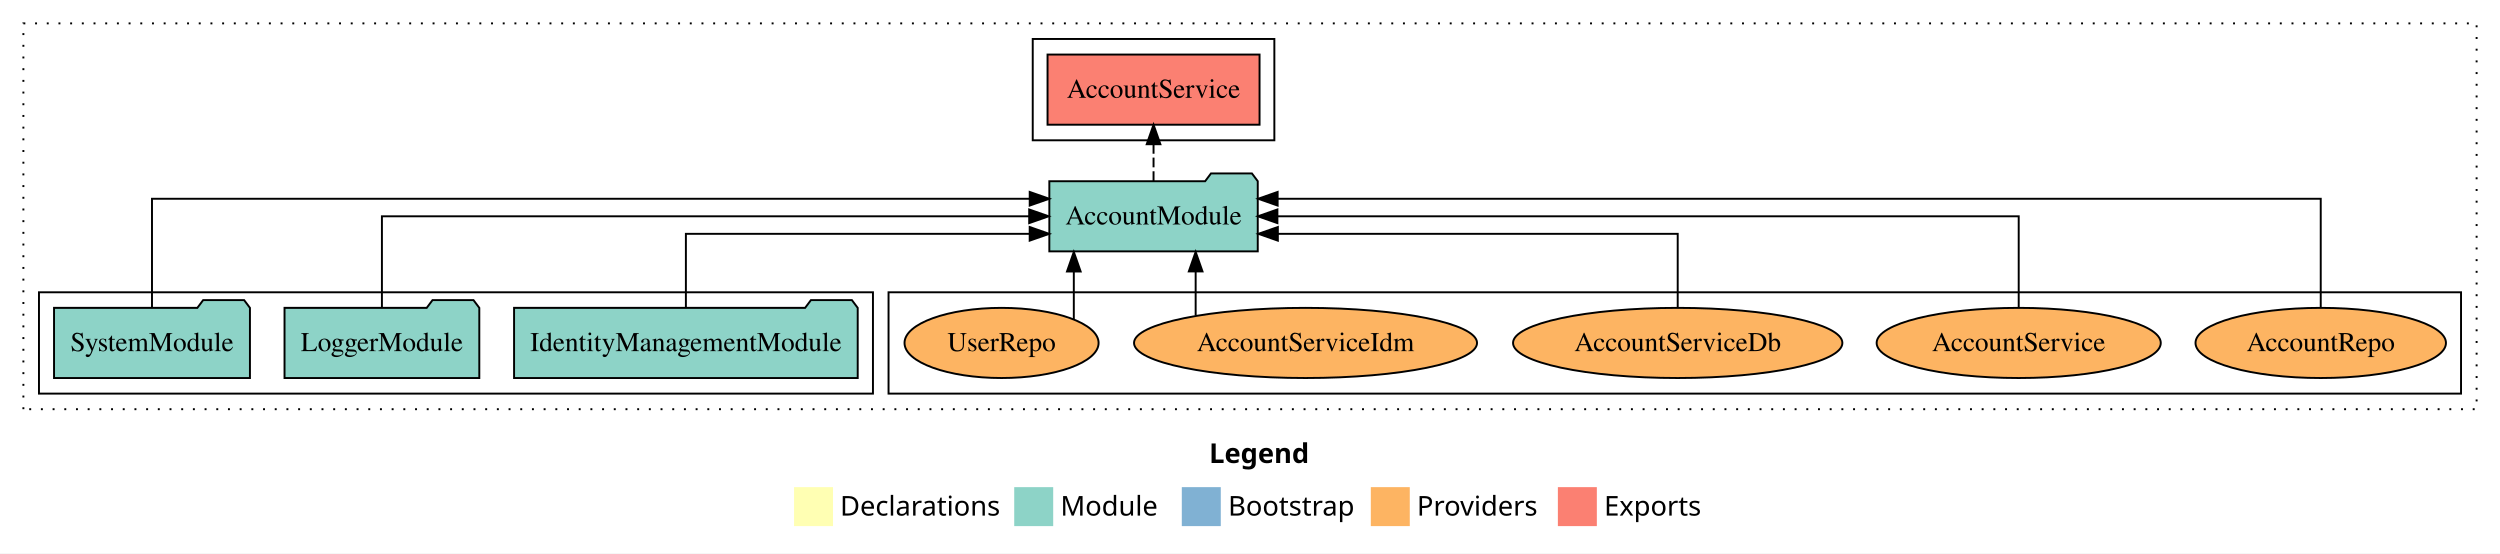
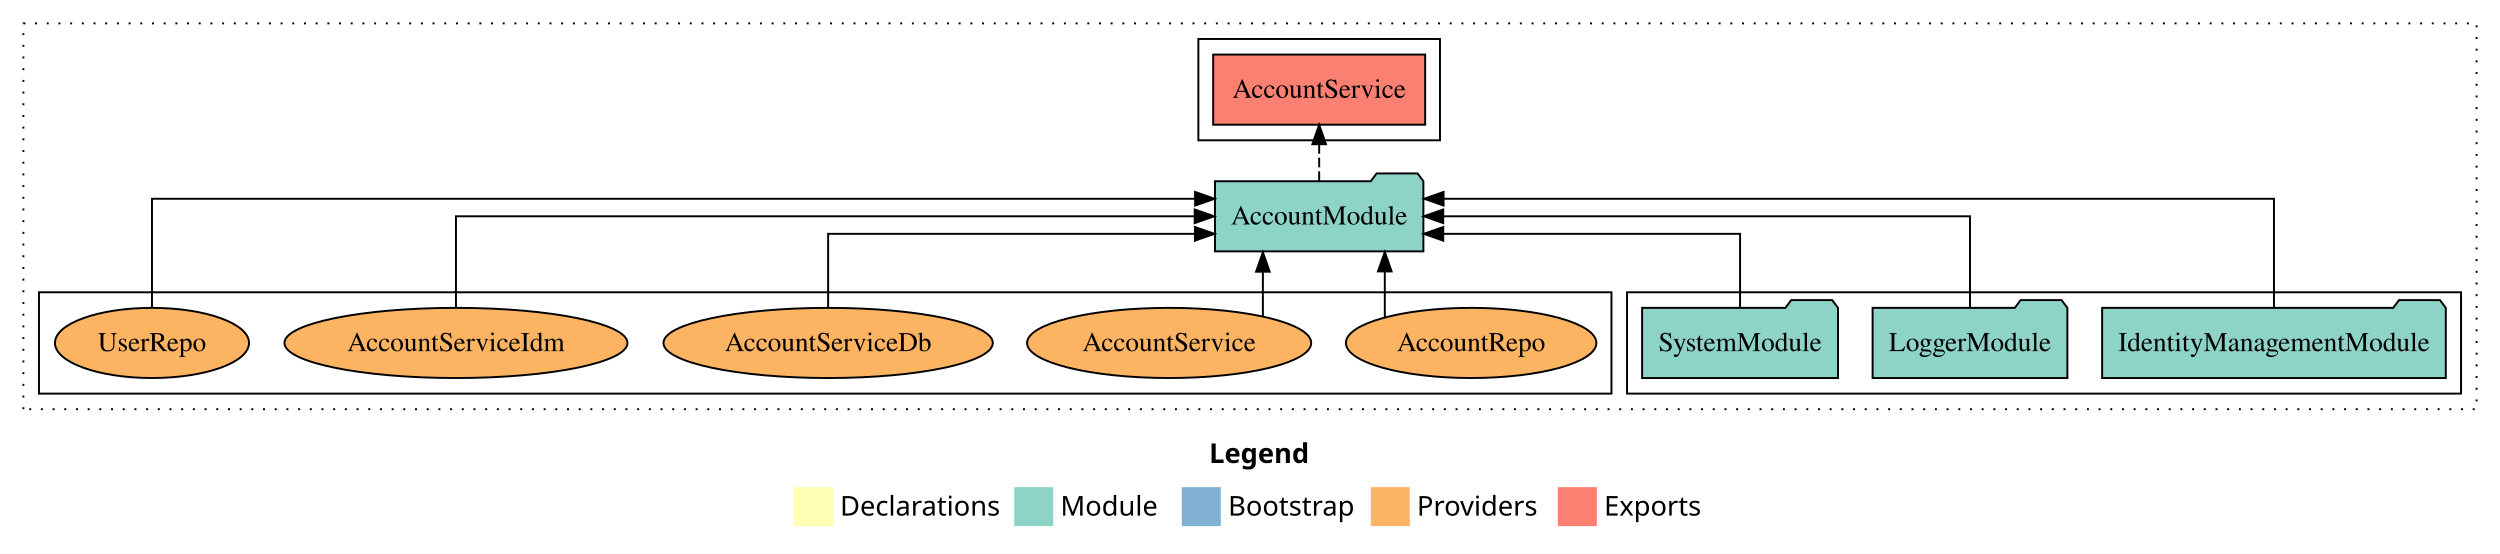
<svg xmlns="http://www.w3.org/2000/svg" width="1283pt" height="284pt" viewBox="0.00 0.00 1283.00 284.00">
  <g id="graph0" class="graph" transform="scale(1 1) rotate(0) translate(4 280)">
    <polygon fill="white" stroke="transparent" points="-4,4 -4,-280 1279,-280 1279,4 -4,4" />
    <text text-anchor="start" x="616.51" y="-42.4" font-family="Times-12" font-weight="bold" font-size="14.00">Legend</text>
    <polygon fill="#ffffb3" stroke="transparent" points="403.5,-10 403.5,-30 423.5,-30 423.5,-10 403.5,-10" />
    <text text-anchor="start" x="427.13" y="-15.4" font-family="Times-12" font-size="14.00">  Declarations</text>
    <polygon fill="#8dd3c7" stroke="transparent" points="516.5,-10 516.5,-30 536.5,-30 536.5,-10 516.5,-10" />
    <text text-anchor="start" x="540.23" y="-15.4" font-family="Times-12" font-size="14.00">  Module</text>
    <polygon fill="#80b1d3" stroke="transparent" points="602.5,-10 602.5,-30 622.5,-30 622.5,-10 602.5,-10" />
    <text text-anchor="start" x="626.28" y="-15.4" font-family="Times-12" font-size="14.00">  Bootstrap</text>
    <polygon fill="#fdb462" stroke="transparent" points="699.5,-10 699.5,-30 719.5,-30 719.5,-10 699.5,-10" />
    <text text-anchor="start" x="723.17" y="-15.4" font-family="Times-12" font-size="14.00">  Providers</text>
    <polygon fill="#fb8072" stroke="transparent" points="795.5,-10 795.5,-30 815.5,-30 815.5,-10 795.5,-10" />
    <text text-anchor="start" x="819.23" y="-15.4" font-family="Times-12" font-size="14.00">  Exports</text>
    <g id="clust1" class="cluster">
      <polygon fill="none" stroke="black" stroke-dasharray="1,5" points="8,-70 8,-268 1267,-268 1267,-70 8,-70" />
    </g>
-     <g id="clust6" class="cluster">
-       <polygon fill="none" stroke="black" points="452,-78 452,-130 1259,-130 1259,-78 452,-78" />
+     <g id="clust3" class="cluster">
+       <polygon fill="none" stroke="black" points="831,-78 831,-130 1259,-130 1259,-78 831,-78" />
    </g>
    <g id="clust4" class="cluster">
-       <polygon fill="none" stroke="black" points="526,-208 526,-260 650,-260 650,-208 526,-208" />
+       <polygon fill="none" stroke="black" points="611,-208 611,-260 735,-260 735,-208 611,-208" />
    </g>
-     <g id="clust3" class="cluster">
-       <polygon fill="none" stroke="black" points="16,-78 16,-130 444,-130 444,-78 16,-78" />
+     <g id="clust6" class="cluster">
+       <polygon fill="none" stroke="black" points="16,-78 16,-130 823,-130 823,-78 16,-78" />
    </g>
    <g id="node1" class="node">
-       <polygon fill="#8dd3c7" stroke="black" points="436.18,-122 433.18,-126 412.18,-126 409.18,-122 259.82,-122 259.82,-86 436.18,-86 436.18,-122" />
-       <text text-anchor="middle" x="348" y="-99.8" font-family="Times,serif" font-size="14.00">IdentityManagementModule</text>
+       <polygon fill="#8dd3c7" stroke="black" points="1251.18,-122 1248.18,-126 1227.18,-126 1224.18,-122 1074.82,-122 1074.82,-86 1251.18,-86 1251.18,-122" />
+       <text text-anchor="middle" x="1163" y="-99.8" font-family="Times,serif" font-size="14.00">IdentityManagementModule</text>
    </g>
    <g id="node4" class="node">
-       <polygon fill="#8dd3c7" stroke="black" points="641.48,-187 638.48,-191 617.48,-191 614.48,-187 534.52,-187 534.52,-151 641.48,-151 641.48,-187" />
-       <text text-anchor="middle" x="588" y="-164.8" font-family="Times,serif" font-size="14.00">AccountModule</text>
+       <polygon fill="#8dd3c7" stroke="black" points="726.48,-187 723.48,-191 702.48,-191 699.48,-187 619.52,-187 619.52,-151 726.48,-151 726.48,-187" />
+       <text text-anchor="middle" x="673" y="-164.8" font-family="Times,serif" font-size="14.00">AccountModule</text>
    </g>
    <g id="edge1" class="edge">
-       <path fill="none" stroke="black" d="M348,-122.03C348,-138.4 348,-160 348,-160 348,-160 524.44,-160 524.44,-160" />
-       <polygon fill="black" stroke="black" points="524.44,-163.5 534.44,-160 524.44,-156.5 524.44,-163.5" />
+       <path fill="none" stroke="black" d="M1163,-122.29C1163,-144.21 1163,-178 1163,-178 1163,-178 736.84,-178 736.84,-178" />
+       <polygon fill="black" stroke="black" points="736.84,-174.5 726.84,-178 736.84,-181.5 736.84,-174.5" />
    </g>
    <g id="node2" class="node">
-       <polygon fill="#8dd3c7" stroke="black" points="241.98,-122 238.98,-126 217.98,-126 214.98,-122 142.02,-122 142.02,-86 241.98,-86 241.98,-122" />
-       <text text-anchor="middle" x="192" y="-99.8" font-family="Times,serif" font-size="14.00">LoggerModule</text>
+       <polygon fill="#8dd3c7" stroke="black" points="1056.98,-122 1053.98,-126 1032.98,-126 1029.98,-122 957.02,-122 957.02,-86 1056.98,-86 1056.98,-122" />
+       <text text-anchor="middle" x="1007" y="-99.8" font-family="Times,serif" font-size="14.00">LoggerModule</text>
    </g>
    <g id="edge2" class="edge">
-       <path fill="none" stroke="black" d="M192,-122.11C192,-141.34 192,-169 192,-169 192,-169 524.18,-169 524.18,-169" />
-       <polygon fill="black" stroke="black" points="524.18,-172.5 534.18,-169 524.18,-165.5 524.18,-172.5" />
+       <path fill="none" stroke="black" d="M1007,-122.11C1007,-141.34 1007,-169 1007,-169 1007,-169 736.66,-169 736.66,-169" />
+       <polygon fill="black" stroke="black" points="736.66,-165.5 726.66,-169 736.66,-172.5 736.66,-165.5" />
    </g>
    <g id="node3" class="node">
-       <polygon fill="#8dd3c7" stroke="black" points="124.27,-122 121.27,-126 100.27,-126 97.27,-122 23.73,-122 23.73,-86 124.27,-86 124.27,-122" />
-       <text text-anchor="middle" x="74" y="-99.8" font-family="Times,serif" font-size="14.00">SystemModule</text>
+       <polygon fill="#8dd3c7" stroke="black" points="939.27,-122 936.27,-126 915.27,-126 912.27,-122 838.73,-122 838.73,-86 939.27,-86 939.27,-122" />
+       <text text-anchor="middle" x="889" y="-99.8" font-family="Times,serif" font-size="14.00">SystemModule</text>
    </g>
    <g id="edge3" class="edge">
-       <path fill="none" stroke="black" d="M74,-122.29C74,-144.21 74,-178 74,-178 74,-178 524.45,-178 524.45,-178" />
-       <polygon fill="black" stroke="black" points="524.45,-181.5 534.45,-178 524.45,-174.5 524.45,-181.5" />
+       <path fill="none" stroke="black" d="M889,-122.03C889,-138.4 889,-160 889,-160 889,-160 736.67,-160 736.67,-160" />
+       <polygon fill="black" stroke="black" points="736.67,-156.5 726.67,-160 736.67,-163.5 736.67,-156.5" />
    </g>
    <g id="node5" class="node">
-       <polygon fill="#fb8072" stroke="black" points="642.4,-252 533.6,-252 533.6,-216 642.4,-216 642.4,-252" />
-       <text text-anchor="middle" x="588" y="-229.8" font-family="Times,serif" font-size="14.00">AccountService </text>
+       <polygon fill="#fb8072" stroke="black" points="727.4,-252 618.6,-252 618.6,-216 727.4,-216 727.4,-252" />
+       <text text-anchor="middle" x="673" y="-229.8" font-family="Times,serif" font-size="14.00">AccountService </text>
    </g>
    <g id="edge4" class="edge">
-       <path fill="none" stroke="black" stroke-dasharray="5,2" d="M588,-187.11C588,-187.11 588,-205.99 588,-205.99" />
-       <polygon fill="black" stroke="black" points="584.5,-205.99 588,-215.99 591.5,-205.99 584.5,-205.99" />
+       <path fill="none" stroke="black" stroke-dasharray="5,2" d="M673,-187.11C673,-187.11 673,-205.99 673,-205.99" />
+       <polygon fill="black" stroke="black" points="669.5,-205.99 673,-215.99 676.5,-205.99 669.5,-205.99" />
    </g>
    <g id="node6" class="node">
-       <ellipse fill="#fdb462" stroke="black" cx="1187" cy="-104" rx="64.27" ry="18" />
-       <text text-anchor="middle" x="1187" y="-99.8" font-family="Times,serif" font-size="14.00">AccountRepo</text>
+       <ellipse fill="#fdb462" stroke="black" cx="751" cy="-104" rx="64.27" ry="18" />
+       <text text-anchor="middle" x="751" y="-99.8" font-family="Times,serif" font-size="14.00">AccountRepo</text>
    </g>
    <g id="edge5" class="edge">
-       <path fill="none" stroke="black" d="M1187,-122.29C1187,-144.21 1187,-178 1187,-178 1187,-178 651.68,-178 651.68,-178" />
-       <polygon fill="black" stroke="black" points="651.68,-174.5 641.68,-178 651.68,-181.5 651.68,-174.5" />
+       <path fill="none" stroke="black" d="M706.68,-117.15C706.68,-117.15 706.68,-140.69 706.68,-140.69" />
+       <polygon fill="black" stroke="black" points="703.18,-140.69 706.68,-150.69 710.18,-140.69 703.18,-140.69" />
    </g>
    <g id="node7" class="node">
-       <ellipse fill="#fdb462" stroke="black" cx="1032" cy="-104" rx="72.91" ry="18" />
-       <text text-anchor="middle" x="1032" y="-99.8" font-family="Times,serif" font-size="14.00">AccountService</text>
+       <ellipse fill="#fdb462" stroke="black" cx="596" cy="-104" rx="72.91" ry="18" />
+       <text text-anchor="middle" x="596" y="-99.8" font-family="Times,serif" font-size="14.00">AccountService</text>
    </g>
    <g id="edge6" class="edge">
-       <path fill="none" stroke="black" d="M1032,-122.11C1032,-141.34 1032,-169 1032,-169 1032,-169 651.56,-169 651.56,-169" />
-       <polygon fill="black" stroke="black" points="651.56,-165.5 641.56,-169 651.56,-172.5 651.56,-165.5" />
+       <path fill="none" stroke="black" d="M644.11,-117.78C644.11,-117.78 644.11,-140.55 644.11,-140.55" />
+       <polygon fill="black" stroke="black" points="640.61,-140.55 644.11,-150.55 647.61,-140.55 640.61,-140.55" />
    </g>
    <g id="node8" class="node">
-       <ellipse fill="#fdb462" stroke="black" cx="857" cy="-104" rx="84.51" ry="18" />
-       <text text-anchor="middle" x="857" y="-99.8" font-family="Times,serif" font-size="14.00">AccountServiceDb</text>
+       <ellipse fill="#fdb462" stroke="black" cx="421" cy="-104" rx="84.51" ry="18" />
+       <text text-anchor="middle" x="421" y="-99.8" font-family="Times,serif" font-size="14.00">AccountServiceDb</text>
    </g>
    <g id="edge7" class="edge">
-       <path fill="none" stroke="black" d="M857,-122.03C857,-138.4 857,-160 857,-160 857,-160 651.79,-160 651.79,-160" />
-       <polygon fill="black" stroke="black" points="651.79,-156.5 641.79,-160 651.79,-163.5 651.79,-156.5" />
+       <path fill="none" stroke="black" d="M421,-122.03C421,-138.4 421,-160 421,-160 421,-160 609.25,-160 609.25,-160" />
+       <polygon fill="black" stroke="black" points="609.25,-163.5 619.25,-160 609.25,-156.5 609.25,-163.5" />
    </g>
    <g id="node9" class="node">
-       <ellipse fill="#fdb462" stroke="black" cx="666" cy="-104" rx="88.02" ry="18" />
-       <text text-anchor="middle" x="666" y="-99.8" font-family="Times,serif" font-size="14.00">AccountServiceIdm</text>
+       <ellipse fill="#fdb462" stroke="black" cx="230" cy="-104" rx="88.02" ry="18" />
+       <text text-anchor="middle" x="230" y="-99.8" font-family="Times,serif" font-size="14.00">AccountServiceIdm</text>
    </g>
    <g id="edge8" class="edge">
-       <path fill="none" stroke="black" d="M609.61,-118.1C609.61,-118.1 609.61,-140.72 609.61,-140.72" />
-       <polygon fill="black" stroke="black" points="606.11,-140.72 609.61,-150.72 613.11,-140.72 606.11,-140.72" />
+       <path fill="none" stroke="black" d="M230,-122.11C230,-141.34 230,-169 230,-169 230,-169 609.12,-169 609.12,-169" />
+       <polygon fill="black" stroke="black" points="609.12,-172.5 619.12,-169 609.12,-165.5 609.12,-172.5" />
    </g>
    <g id="node10" class="node">
-       <ellipse fill="#fdb462" stroke="black" cx="510" cy="-104" rx="49.8" ry="18" />
-       <text text-anchor="middle" x="510" y="-99.8" font-family="Times,serif" font-size="14.00">UserRepo</text>
+       <ellipse fill="#fdb462" stroke="black" cx="74" cy="-104" rx="49.8" ry="18" />
+       <text text-anchor="middle" x="74" y="-99.8" font-family="Times,serif" font-size="14.00">UserRepo</text>
    </g>
    <g id="edge9" class="edge">
-       <path fill="none" stroke="black" d="M547.08,-116.23C547.08,-116.23 547.08,-140.68 547.08,-140.68" />
-       <polygon fill="black" stroke="black" points="543.58,-140.68 547.08,-150.68 550.58,-140.68 543.58,-140.68" />
+       <path fill="none" stroke="black" d="M74,-122.29C74,-144.21 74,-178 74,-178 74,-178 609.32,-178 609.32,-178" />
+       <polygon fill="black" stroke="black" points="609.32,-181.5 619.32,-178 609.32,-174.5 609.32,-181.5" />
    </g>
  </g>
</svg>
